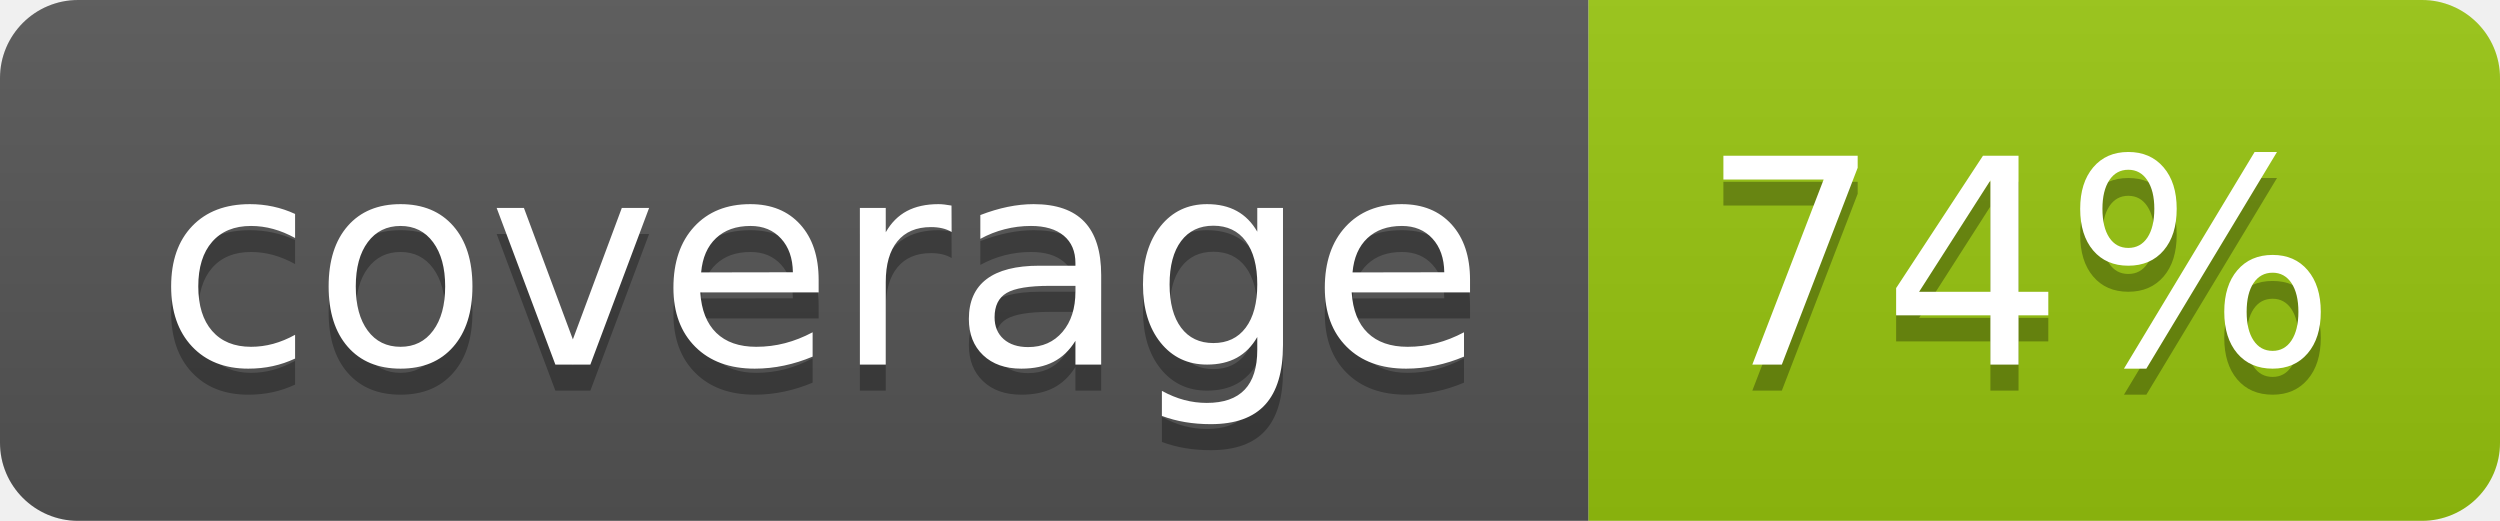
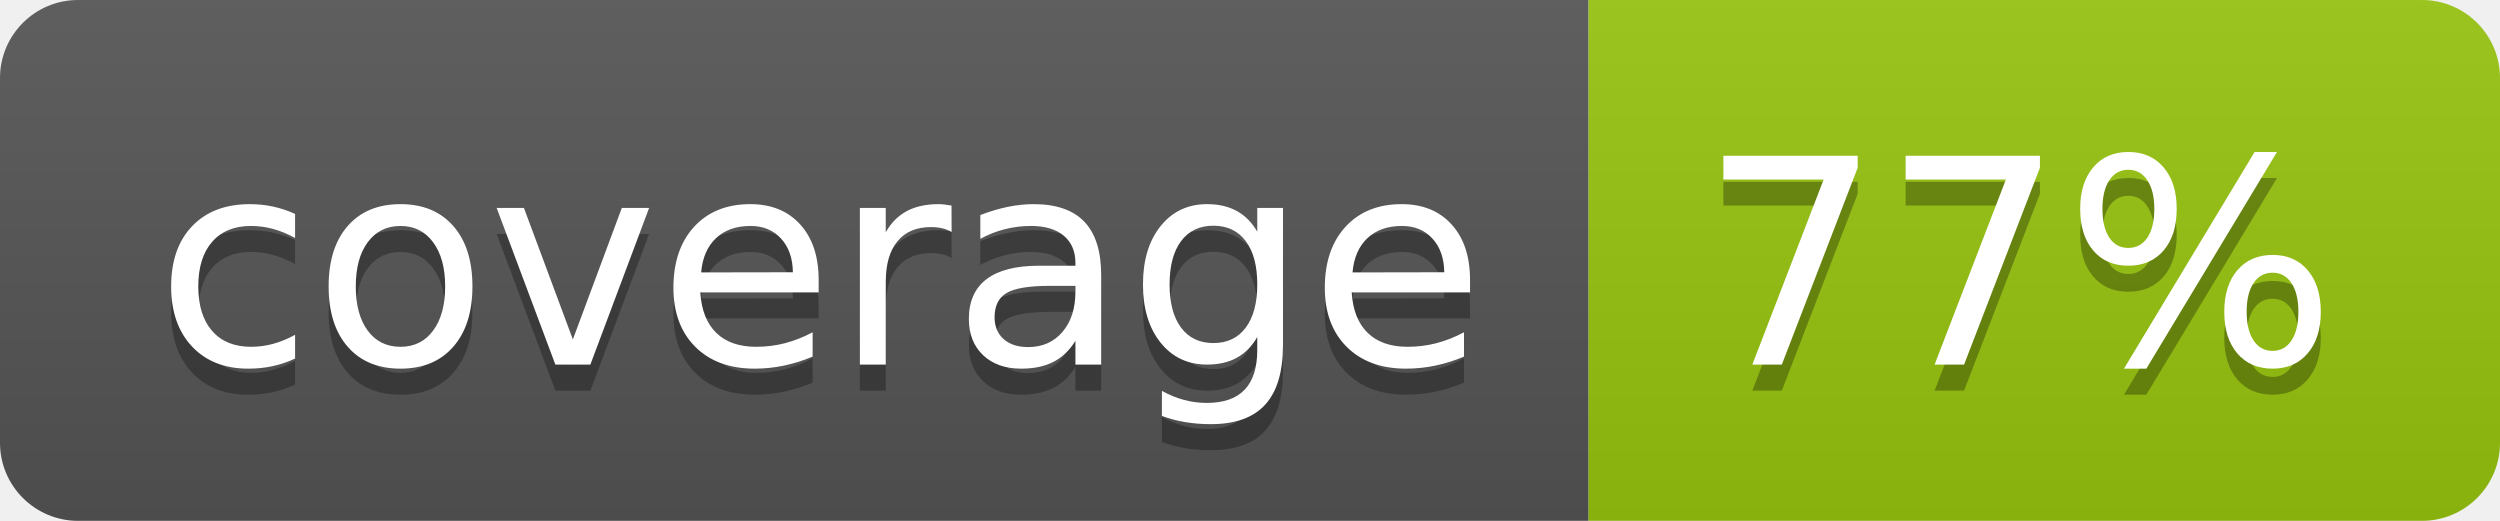
<svg xmlns="http://www.w3.org/2000/svg" width="96" height="20">
  <linearGradient id="b" x2="0" y2="100%">
    <stop offset="0" stop-color="#bbb" stop-opacity=".1" />
    <stop offset="1" stop-opacity=".1" />
  </linearGradient>
  <clipPath id="a">
    <rect width="96" height="20" rx="3" fill="#fff" />
  </clipPath>
  <g clip-path="url(#a)">
    <path fill="#555" d="M0 0h61v20H0z" />
    <path fill="#97C50F" d="M61 0h35v20H61z" />
    <path fill="url(#b)" d="M0 0h96v20H0z" />
  </g>
  <g fill="#fff" text-anchor="middle" font-family="DejaVu Sans,Verdana,Geneva,sans-serif" font-size="110">
    <text x="315" y="150" fill="#010101" fill-opacity=".3" transform="scale(.1)" textLength="510">coverage</text>
    <text x="315" y="140" transform="scale(.1)" textLength="510">coverage</text>
-     <text x="775" y="150" fill="#010101" fill-opacity=".3" transform="scale(.1)" textLength="250">74%</text>
-     <text x="775" y="140" transform="scale(.1)" textLength="250">74%</text>
+     <text x="775" y="150" fill="#010101" fill-opacity=".3" transform="scale(.1)" textLength="250">77%</text>
+     <text x="775" y="140" transform="scale(.1)" textLength="250">77%</text>
  </g>
</svg>
